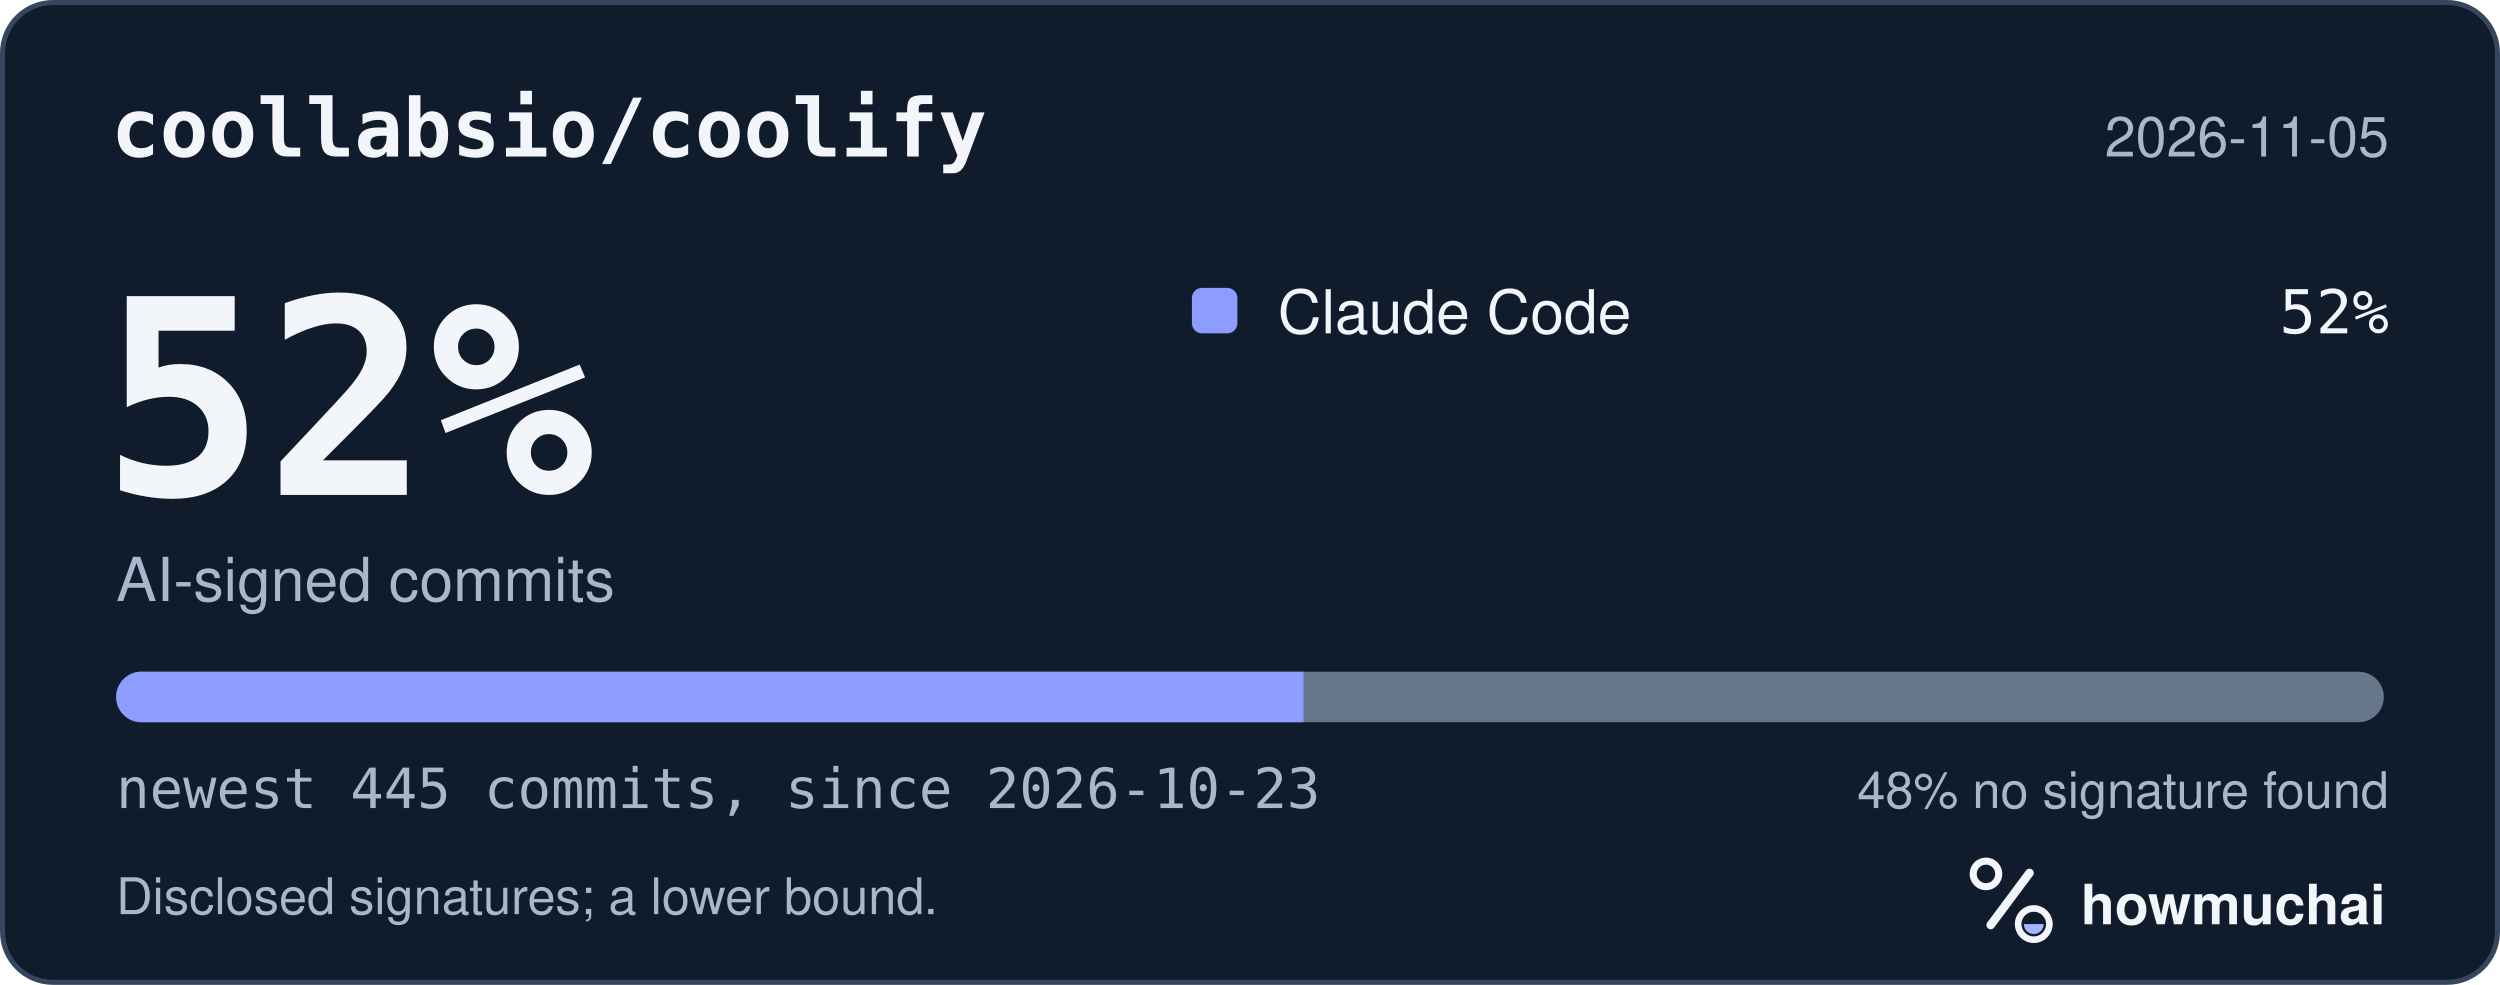
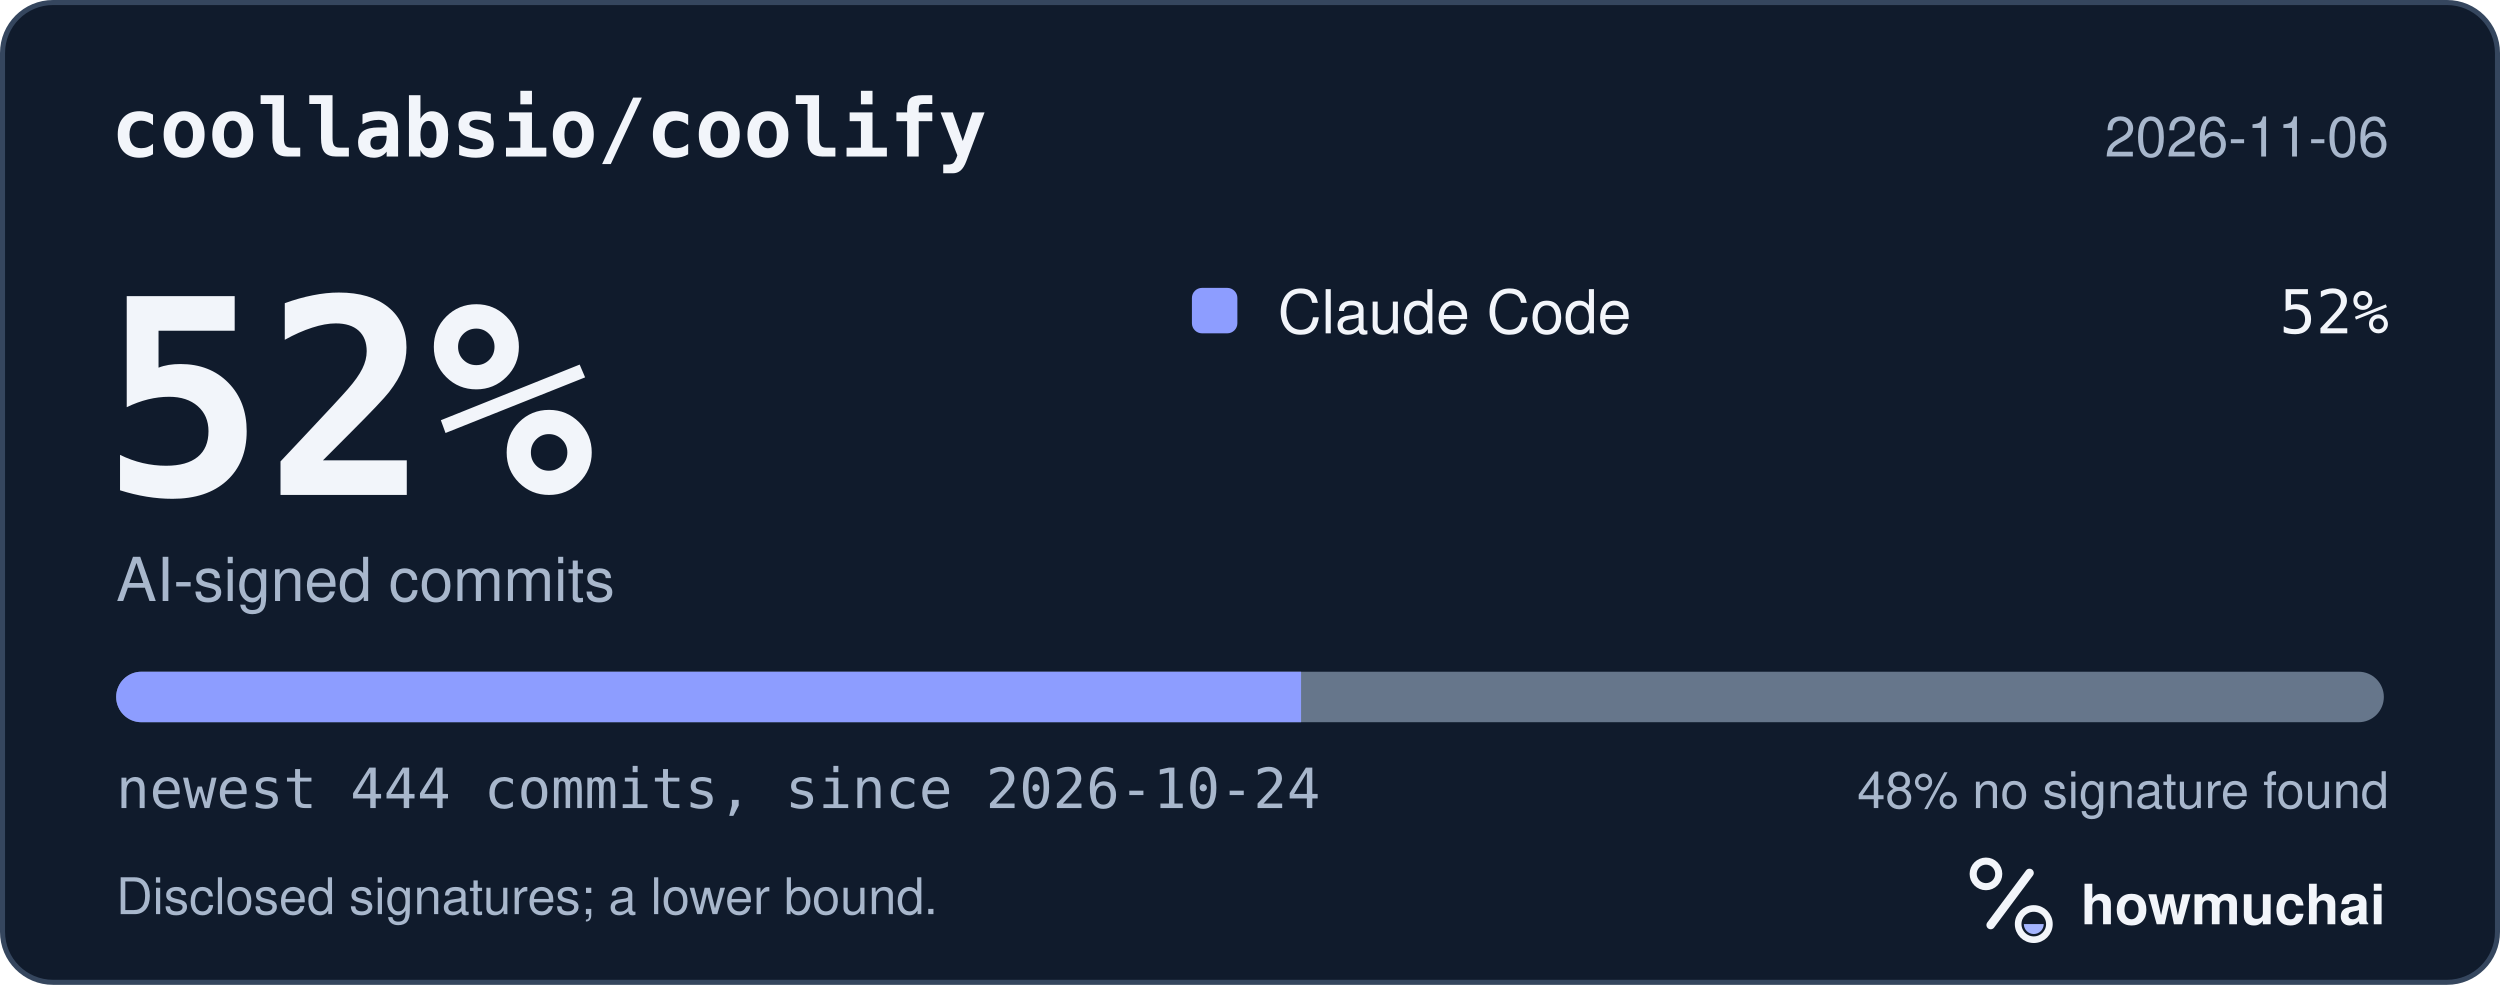
<svg xmlns="http://www.w3.org/2000/svg" width="495" height="195" viewBox="0 0 495 195" role="img" aria-labelledby="hm-t hm-d">
  <rect x="0.5" y="0.5" width="494" height="194" rx="10" fill="#101B2C" stroke="#35465E" />
  <text x="22" y="31" fill="#F2F5FA" font-family="ui-monospace, SF Mono, Menlo, Consolas, IBM Plex Mono, monospace" font-size="16" font-weight="600">coollabsio/coolify</text>
-   <text x="473" y="31" fill="#A8B7CC" font-family="-apple-system, BlinkMacSystemFont, Segoe UI, Helvetica, Arial, Fira Sans, sans-serif" font-size="11" text-anchor="end">2026-11-05</text>
+   <text x="473" y="31" fill="#A8B7CC" font-family="-apple-system, BlinkMacSystemFont, Segoe UI, Helvetica, Arial, Fira Sans, sans-serif" font-size="11" text-anchor="end">2026-11-06</text>
  <text x="20" y="98" fill="#F2F5FA" font-family="ui-monospace, SF Mono, Menlo, Consolas, IBM Plex Mono, monospace" font-size="54" font-weight="700">52%</text>
  <text x="23" y="119" fill="#A8B7CC" font-family="-apple-system, BlinkMacSystemFont, Segoe UI, Helvetica, Arial, Fira Sans, sans-serif" font-size="12">AI-signed commits</text>
  <rect x="236" y="57" width="9" height="9" rx="2" fill="#8D9DFF" />
  <text x="253" y="66" fill="#F2F5FA" font-family="-apple-system, BlinkMacSystemFont, Segoe UI, Helvetica, Arial, Fira Sans, sans-serif" font-size="12">Claude Code</text>
  <text x="473" y="66" fill="#F2F5FA" font-family="ui-monospace, SF Mono, Menlo, Consolas, IBM Plex Mono, monospace" font-size="12" text-anchor="end">52%</text>
  <defs>
    <clipPath id="hm-bar">
      <rect x="23" y="133" width="449" height="10" rx="5" />
    </clipPath>
  </defs>
  <rect x="23" y="133" width="449" height="10" rx="5" fill="#66768B" />
  <g clip-path="url(#hm-bar)">
-     <rect x="23.00" y="133" width="235.09" height="10" fill="#8D9DFF" />
+     <rect x="23.00" y="133" width="234.61" height="10" fill="#8D9DFF" />
  </g>
-   <text x="23" y="160" fill="#A8B7CC" font-family="ui-monospace, SF Mono, Menlo, Consolas, IBM Plex Mono, monospace" font-size="11">newest 445 commits, since 2026-10-23</text>
+   <text x="23" y="160" fill="#A8B7CC" font-family="ui-monospace, SF Mono, Menlo, Consolas, IBM Plex Mono, monospace" font-size="11">newest 444 commits, since 2026-10-24</text>
  <text x="473" y="160" fill="#A8B7CC" font-family="-apple-system, BlinkMacSystemFont, Segoe UI, Helvetica, Arial, Fira Sans, sans-serif" font-size="10" text-anchor="end">48% no signature found</text>
  <text x="23" y="181" fill="#A8B7CC" font-family="-apple-system, BlinkMacSystemFont, Segoe UI, Helvetica, Arial, Fira Sans, sans-serif" font-size="10">Disclosed signatures; a lower bound.</text>
  <g transform="translate(386 166) scale(0.046875)">
    <circle cx="154" cy="150" r="54" fill="none" stroke="#F2F5FA" stroke-width="30" />
    <path d="M174 366 338 146" fill="none" stroke="#F2F5FA" stroke-width="36" stroke-linecap="round" />
    <circle cx="356" cy="362" r="66" fill="none" stroke="#F2F5FA" stroke-width="28" />
    <path d="M314 362a42 42 0 0 0 84 0Z" fill="#A4B5FF" />
  </g>
  <text x="412" y="183" fill="#F2F5FA" font-family="-apple-system, BlinkMacSystemFont, Segoe UI, Helvetica, Arial, Fira Sans, sans-serif" font-size="11" font-weight="650">howmuchai</text>
</svg>
